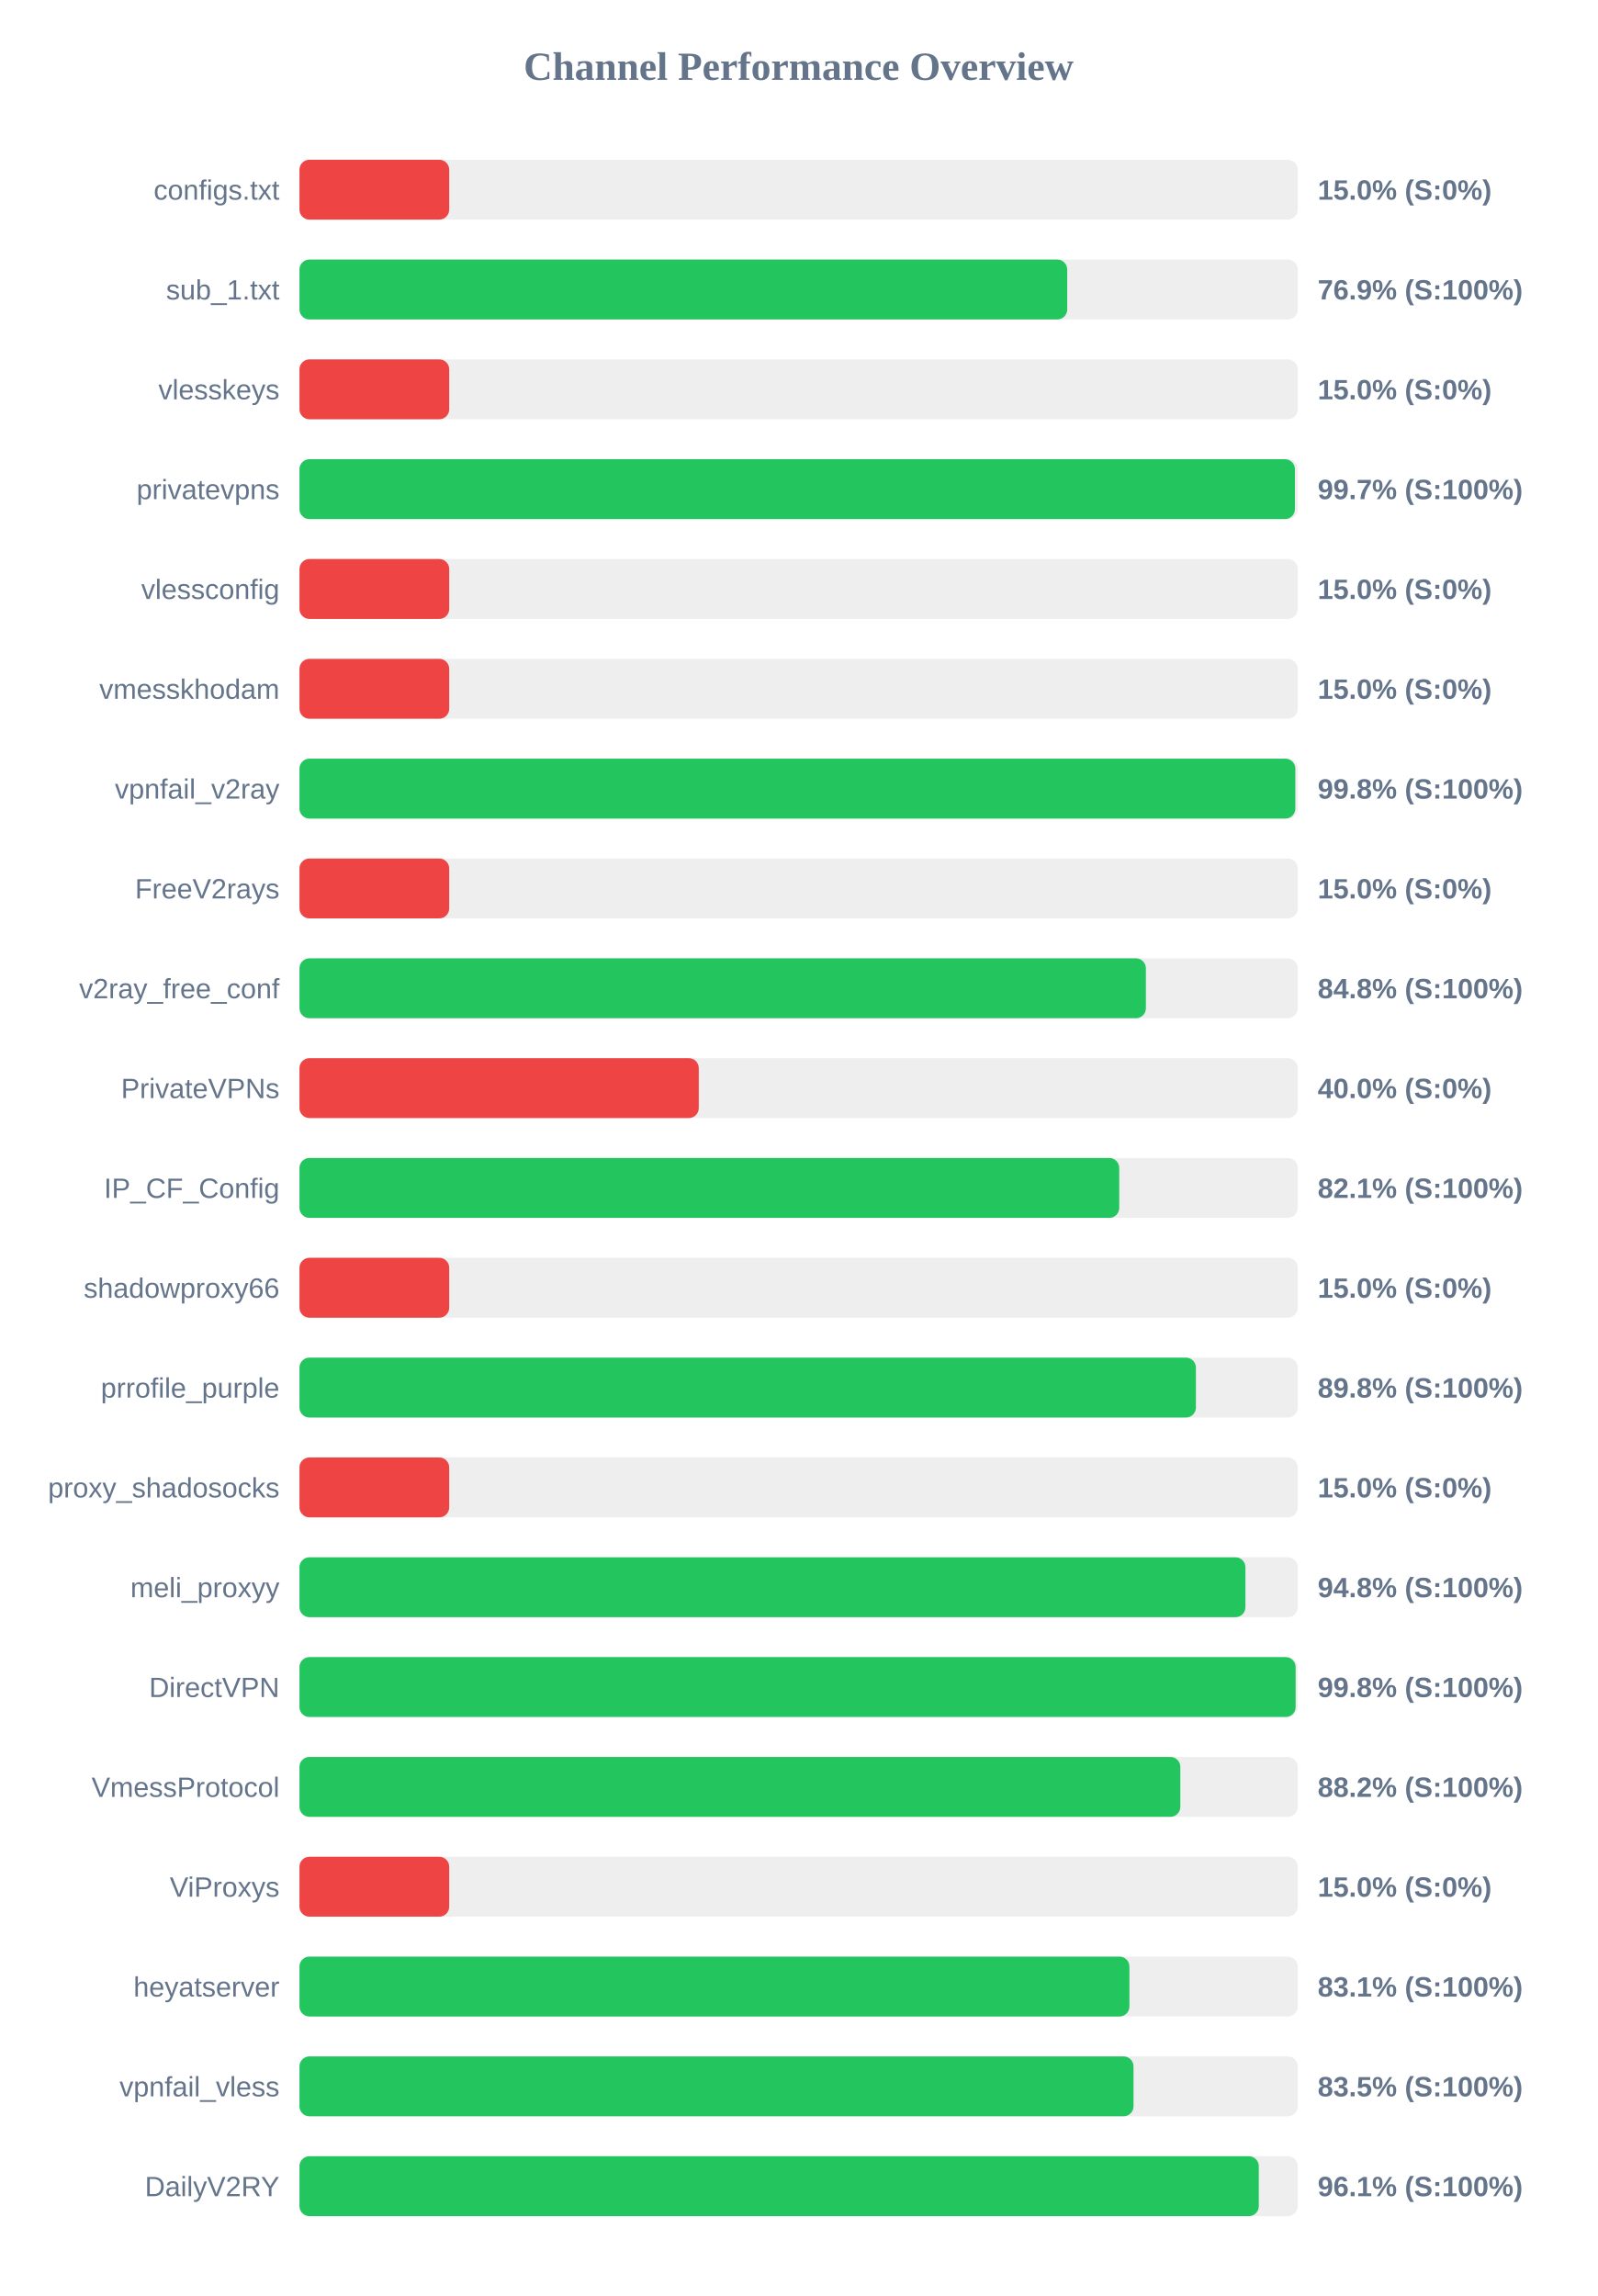
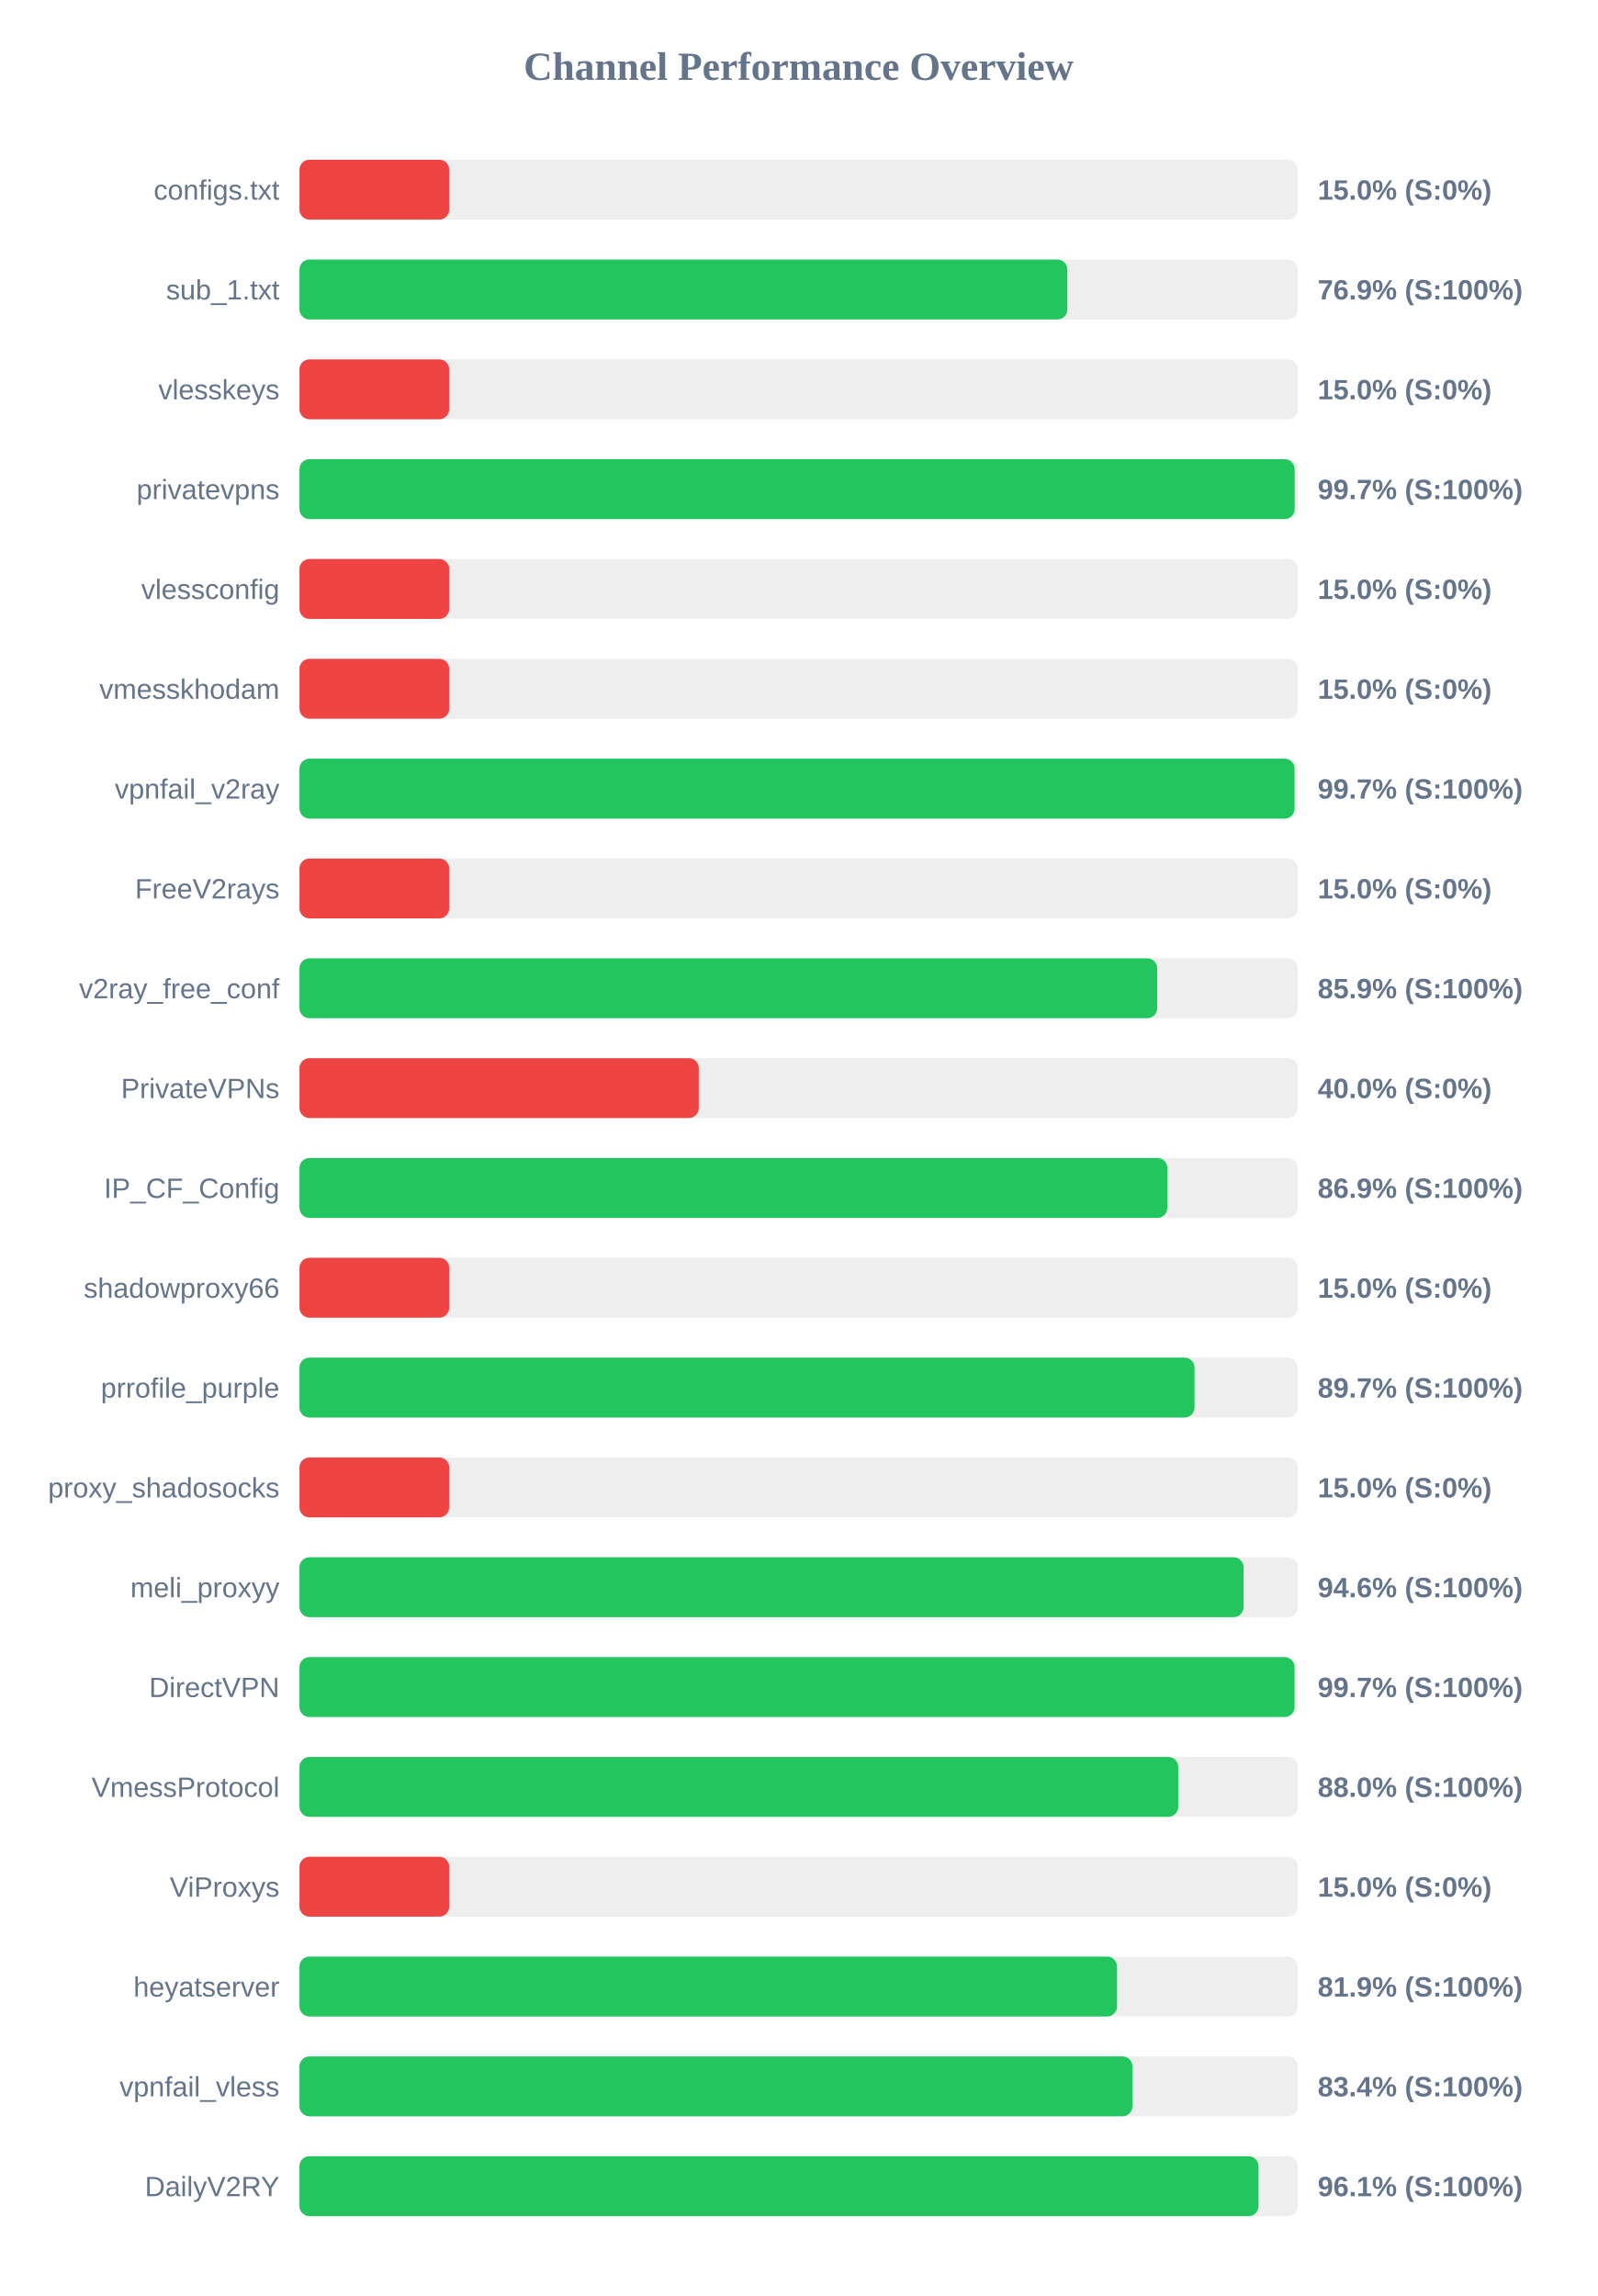
<svg xmlns="http://www.w3.org/2000/svg" width="800" height="1150" version="1.1">
  <style>
        .row { font: 14px Arial; fill: #64748b; }
        .score { font: bold 14px Arial; fill: #64748b; }
    </style>
  <text x="400" y="40" text-anchor="middle" font-size="20px" font-weight="bold" fill="#64748b">Channel Performance Overview</text>
  <rect x="150" y="80" width="500" height="30" fill="#eee" rx="5" />
  <rect x="150" y="80" width="75.0" height="30" fill="#ef4444" rx="5" />
  <text x="140" y="100" text-anchor="end" class="row">configs.txt</text>
  <text x="660" y="100" text-anchor="start" class="score">15.0% (S:0%)</text>
  <rect x="150" y="130" width="500" height="30" fill="#eee" rx="5" />
-   <rect x="150" y="130" width="384.55" height="30" fill="#22c55e" rx="5" />
+   <rect x="150" y="130" width="384.6" height="30" fill="#22c55e" rx="5" />
  <text x="140" y="150" text-anchor="end" class="row">sub_1.txt</text>
  <text x="660" y="150" text-anchor="start" class="score">76.9% (S:100%)</text>
  <rect x="150" y="180" width="500" height="30" fill="#eee" rx="5" />
  <rect x="150" y="180" width="75.0" height="30" fill="#ef4444" rx="5" />
  <text x="140" y="200" text-anchor="end" class="row">vlesskeys</text>
  <text x="660" y="200" text-anchor="start" class="score">15.0% (S:0%)</text>
  <rect x="150" y="230" width="500" height="30" fill="#eee" rx="5" />
-   <rect x="150" y="230" width="498.6" height="30" fill="#22c55e" rx="5" />
+   <rect x="150" y="230" width="498.45" height="30" fill="#22c55e" rx="5" />
  <text x="140" y="250" text-anchor="end" class="row">privatevpns</text>
  <text x="660" y="250" text-anchor="start" class="score">99.7% (S:100%)</text>
  <rect x="150" y="280" width="500" height="30" fill="#eee" rx="5" />
  <rect x="150" y="280" width="75.0" height="30" fill="#ef4444" rx="5" />
  <text x="140" y="300" text-anchor="end" class="row">vlessconfig</text>
  <text x="660" y="300" text-anchor="start" class="score">15.0% (S:0%)</text>
  <rect x="150" y="330" width="500" height="30" fill="#eee" rx="5" />
  <rect x="150" y="330" width="75.0" height="30" fill="#ef4444" rx="5" />
  <text x="140" y="350" text-anchor="end" class="row">vmesskhodam</text>
  <text x="660" y="350" text-anchor="start" class="score">15.0% (S:0%)</text>
  <rect x="150" y="380" width="500" height="30" fill="#eee" rx="5" />
-   <rect x="150" y="380" width="498.8" height="30" fill="#22c55e" rx="5" />
+   <rect x="150" y="380" width="498.4" height="30" fill="#22c55e" rx="5" />
  <text x="140" y="400" text-anchor="end" class="row">vpnfail_v2ray</text>
-   <text x="660" y="400" text-anchor="start" class="score">99.8% (S:100%)</text>
+   <text x="660" y="400" text-anchor="start" class="score">99.7% (S:100%)</text>
  <rect x="150" y="430" width="500" height="30" fill="#eee" rx="5" />
  <rect x="150" y="430" width="75.0" height="30" fill="#ef4444" rx="5" />
  <text x="140" y="450" text-anchor="end" class="row">FreeV2rays</text>
  <text x="660" y="450" text-anchor="start" class="score">15.0% (S:0%)</text>
  <rect x="150" y="480" width="500" height="30" fill="#eee" rx="5" />
-   <rect x="150" y="480" width="423.95" height="30" fill="#22c55e" rx="5" />
+   <rect x="150" y="480" width="429.6" height="30" fill="#22c55e" rx="5" />
  <text x="140" y="500" text-anchor="end" class="row">v2ray_free_conf</text>
-   <text x="660" y="500" text-anchor="start" class="score">84.8% (S:100%)</text>
+   <text x="660" y="500" text-anchor="start" class="score">85.9% (S:100%)</text>
  <rect x="150" y="530" width="500" height="30" fill="#eee" rx="5" />
  <rect x="150" y="530" width="200.0" height="30" fill="#ef4444" rx="5" />
  <text x="140" y="550" text-anchor="end" class="row">PrivateVPNs</text>
  <text x="660" y="550" text-anchor="start" class="score">40.0% (S:0%)</text>
  <rect x="150" y="580" width="500" height="30" fill="#eee" rx="5" />
-   <rect x="150" y="580" width="410.6" height="30" fill="#22c55e" rx="5" />
+   <rect x="150" y="580" width="434.7" height="30" fill="#22c55e" rx="5" />
  <text x="140" y="600" text-anchor="end" class="row">IP_CF_Config</text>
-   <text x="660" y="600" text-anchor="start" class="score">82.1% (S:100%)</text>
+   <text x="660" y="600" text-anchor="start" class="score">86.9% (S:100%)</text>
  <rect x="150" y="630" width="500" height="30" fill="#eee" rx="5" />
  <rect x="150" y="630" width="75.0" height="30" fill="#ef4444" rx="5" />
  <text x="140" y="650" text-anchor="end" class="row">shadowproxy66</text>
  <text x="660" y="650" text-anchor="start" class="score">15.0% (S:0%)</text>
  <rect x="150" y="680" width="500" height="30" fill="#eee" rx="5" />
-   <rect x="150" y="680" width="449.0" height="30" fill="#22c55e" rx="5" />
+   <rect x="150" y="680" width="448.3" height="30" fill="#22c55e" rx="5" />
  <text x="140" y="700" text-anchor="end" class="row">prrofile_purple</text>
-   <text x="660" y="700" text-anchor="start" class="score">89.8% (S:100%)</text>
+   <text x="660" y="700" text-anchor="start" class="score">89.7% (S:100%)</text>
  <rect x="150" y="730" width="500" height="30" fill="#eee" rx="5" />
  <rect x="150" y="730" width="75.0" height="30" fill="#ef4444" rx="5" />
  <text x="140" y="750" text-anchor="end" class="row">proxy_shadosocks</text>
  <text x="660" y="750" text-anchor="start" class="score">15.0% (S:0%)</text>
  <rect x="150" y="780" width="500" height="30" fill="#eee" rx="5" />
-   <rect x="150" y="780" width="473.8" height="30" fill="#22c55e" rx="5" />
+   <rect x="150" y="780" width="472.85" height="30" fill="#22c55e" rx="5" />
  <text x="140" y="800" text-anchor="end" class="row">meli_proxyy</text>
-   <text x="660" y="800" text-anchor="start" class="score">94.8% (S:100%)</text>
+   <text x="660" y="800" text-anchor="start" class="score">94.6% (S:100%)</text>
  <rect x="150" y="830" width="500" height="30" fill="#eee" rx="5" />
-   <rect x="150" y="830" width="498.95" height="30" fill="#22c55e" rx="5" />
+   <rect x="150" y="830" width="498.4" height="30" fill="#22c55e" rx="5" />
  <text x="140" y="850" text-anchor="end" class="row">DirectVPN</text>
-   <text x="660" y="850" text-anchor="start" class="score">99.8% (S:100%)</text>
+   <text x="660" y="850" text-anchor="start" class="score">99.7% (S:100%)</text>
  <rect x="150" y="880" width="500" height="30" fill="#eee" rx="5" />
-   <rect x="150" y="880" width="441.2" height="30" fill="#22c55e" rx="5" />
+   <rect x="150" y="880" width="440.15" height="30" fill="#22c55e" rx="5" />
  <text x="140" y="900" text-anchor="end" class="row">VmessProtocol</text>
-   <text x="660" y="900" text-anchor="start" class="score">88.2% (S:100%)</text>
+   <text x="660" y="900" text-anchor="start" class="score">88.0% (S:100%)</text>
  <rect x="150" y="930" width="500" height="30" fill="#eee" rx="5" />
  <rect x="150" y="930" width="75.0" height="30" fill="#ef4444" rx="5" />
  <text x="140" y="950" text-anchor="end" class="row">ViProxys</text>
  <text x="660" y="950" text-anchor="start" class="score">15.0% (S:0%)</text>
  <rect x="150" y="980" width="500" height="30" fill="#eee" rx="5" />
-   <rect x="150" y="980" width="415.7" height="30" fill="#22c55e" rx="5" />
+   <rect x="150" y="980" width="409.5" height="30" fill="#22c55e" rx="5" />
  <text x="140" y="1000" text-anchor="end" class="row">heyatserver</text>
-   <text x="660" y="1000" text-anchor="start" class="score">83.1% (S:100%)</text>
+   <text x="660" y="1000" text-anchor="start" class="score">81.9% (S:100%)</text>
  <rect x="150" y="1030" width="500" height="30" fill="#eee" rx="5" />
-   <rect x="150" y="1030" width="417.75" height="30" fill="#22c55e" rx="5" />
+   <rect x="150" y="1030" width="417.2" height="30" fill="#22c55e" rx="5" />
  <text x="140" y="1050" text-anchor="end" class="row">vpnfail_vless</text>
-   <text x="660" y="1050" text-anchor="start" class="score">83.5% (S:100%)</text>
+   <text x="660" y="1050" text-anchor="start" class="score">83.4% (S:100%)</text>
  <rect x="150" y="1080" width="500" height="30" fill="#eee" rx="5" />
-   <rect x="150" y="1080" width="480.5" height="30" fill="#22c55e" rx="5" />
+   <rect x="150" y="1080" width="480.35" height="30" fill="#22c55e" rx="5" />
  <text x="140" y="1100" text-anchor="end" class="row">DailyV2RY</text>
  <text x="660" y="1100" text-anchor="start" class="score">96.1% (S:100%)</text>
</svg>
